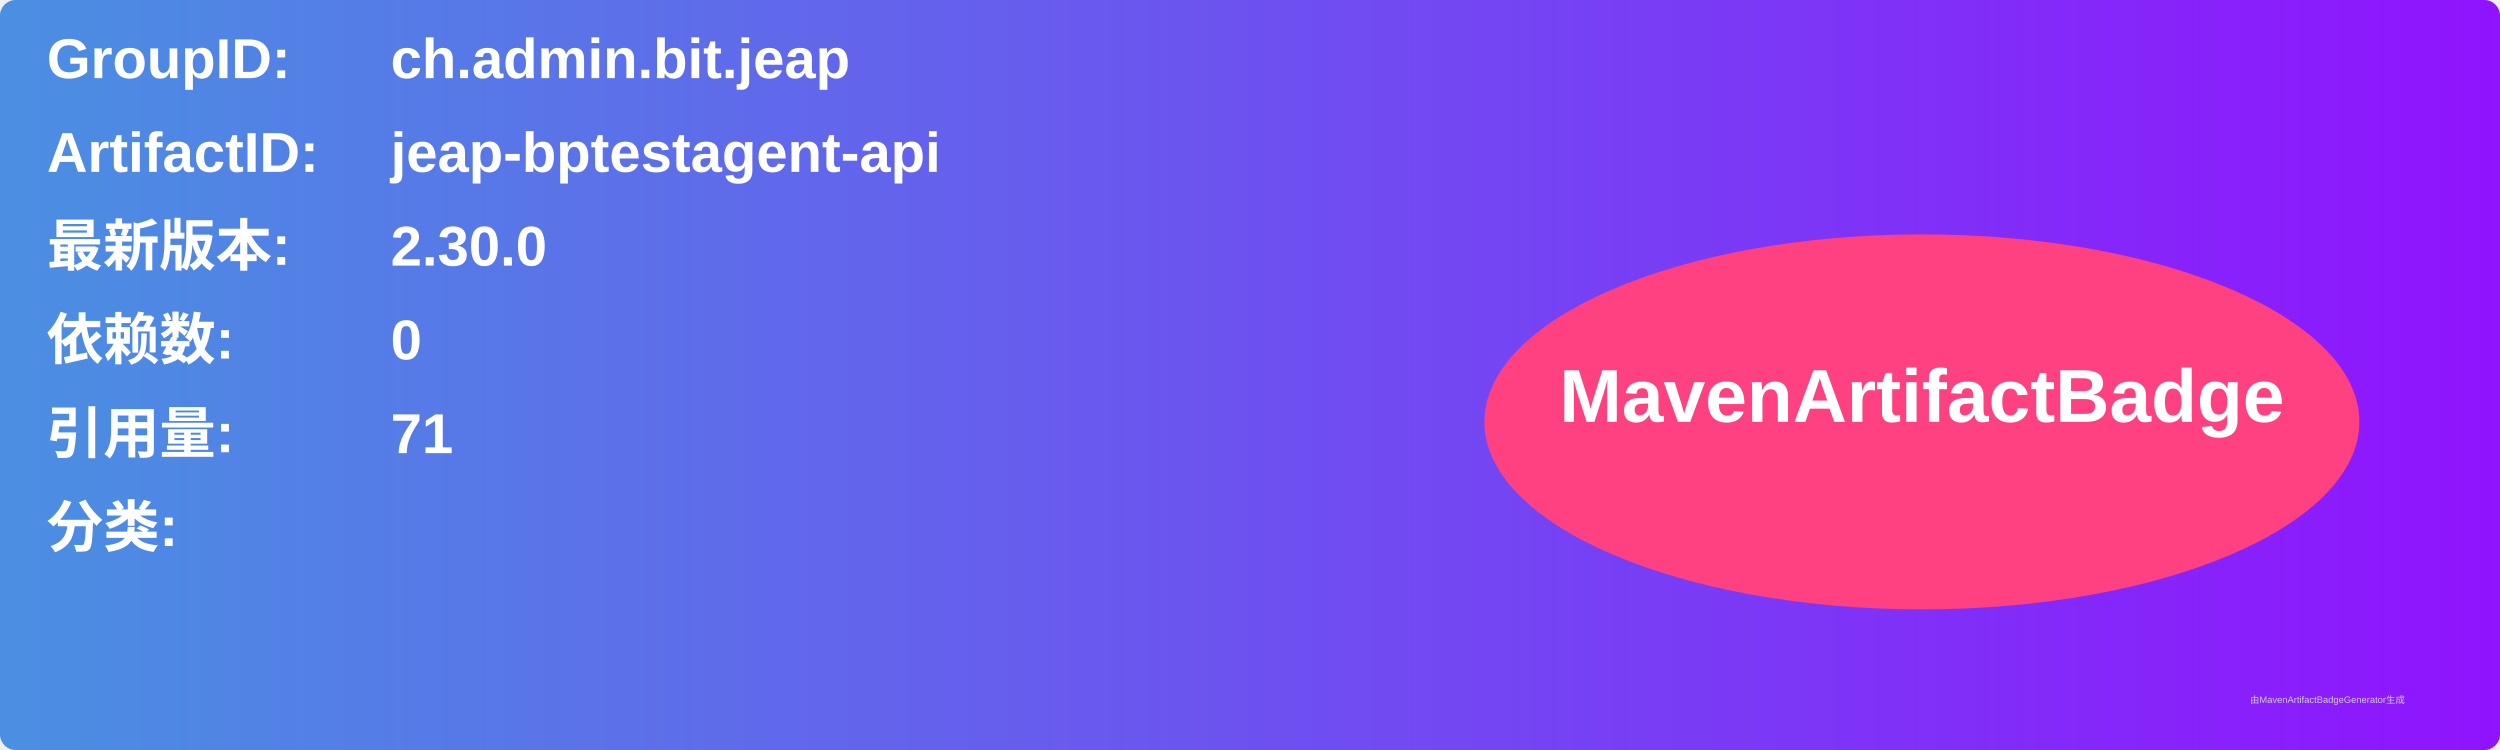
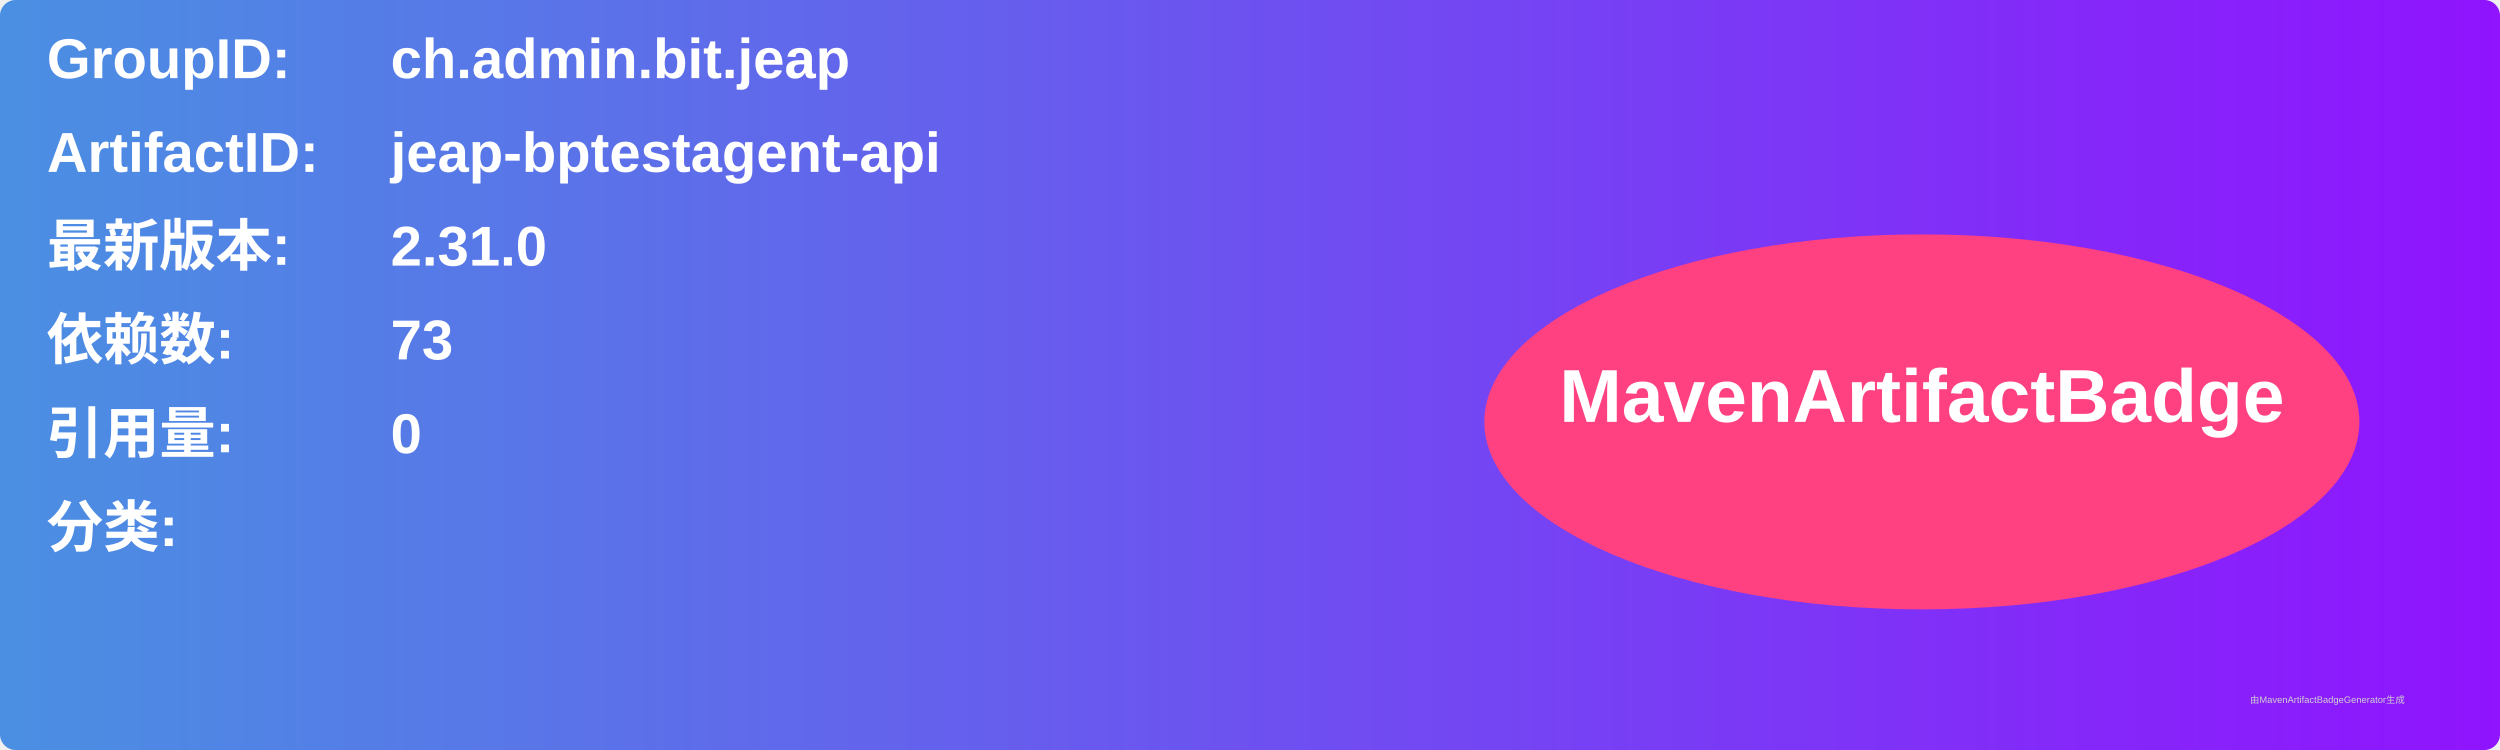
<svg xmlns="http://www.w3.org/2000/svg" width="800" height="240" viewBox="0 0 800 240">
  <linearGradient id="grad" x1="0%" y1="0%" x2="100%" y2="0%">
    <stop offset="0%" stop-color="#4a90e2" />
    <stop offset="100%" stop-color="#9013fe" />
  </linearGradient>
  <rect width="100%" height="100%" rx="5" ry="5" fill="url(#grad)" />
  <g transform="translate(15, 15)">
    <text x="0" y="10" font-family="Arial" font-size="18" fill="white" font-weight="bold" width="260">GroupID:</text>
    <text x="110" y="10" font-family="Arial" font-size="18" fill="white" font-weight="bold" width="460">ch.admin.bit.jeap</text>
    <text x="0" y="40" font-family="Arial" font-size="18" fill="white" font-weight="bold" width="260">ArtifactID:</text>
    <text x="110" y="40" font-family="Arial" font-size="18" fill="white" font-weight="bold" width="460">jeap-bptestagent-api</text>
    <text x="0" y="70" font-family="Arial" font-size="18" fill="white" font-weight="bold">最新版本:</text>
    <text x="110" y="70" font-family="Arial" font-size="18" fill="white" font-weight="bold">
-       <tspan font-weight="bold">2.30.0</tspan>
+       <tspan font-weight="bold">2.31.0</tspan>
    </text>
    <text x="0" y="100" font-family="Arial" font-size="18" fill="white" font-weight="bold">依赖数: </text>
    <text x="110" y="100" font-family="Arial" font-size="18" fill="white">
-       <tspan font-weight="bold">0</tspan>
+       <tspan font-weight="bold">73</tspan>
    </text>
    <text x="0" y="130" font-family="Arial" font-size="18" fill="white" font-weight="bold">引用量: </text>
    <text x="110" y="130" font-family="Arial" font-size="18" fill="white">
-       <tspan font-weight="bold">71</tspan>
+       <tspan font-weight="bold">0</tspan>
    </text>
    <text x="0" y="160" font-family="Arial" font-size="18" fill="white" font-weight="bold">分类:</text>
    <text x="10" y="190" font-family="Arial" font-size="10" fill="white">
      <tspan font-weight="bold" />
    </text>
    <ellipse cx="600" cy="120" rx="140" ry="60" fill="#ff4081" />
    <text x="600" y="120" text-anchor="middle" font-family="Arial" font-size="24" fill="white" font-weight="bold">MavenArtifactBadge</text>
  </g>
  <text x="720" y="225" font-family="Arial" font-size="3" fill="#d0d0d0">由MavenArtifactBadgeGenerator生成</text>
</svg>
